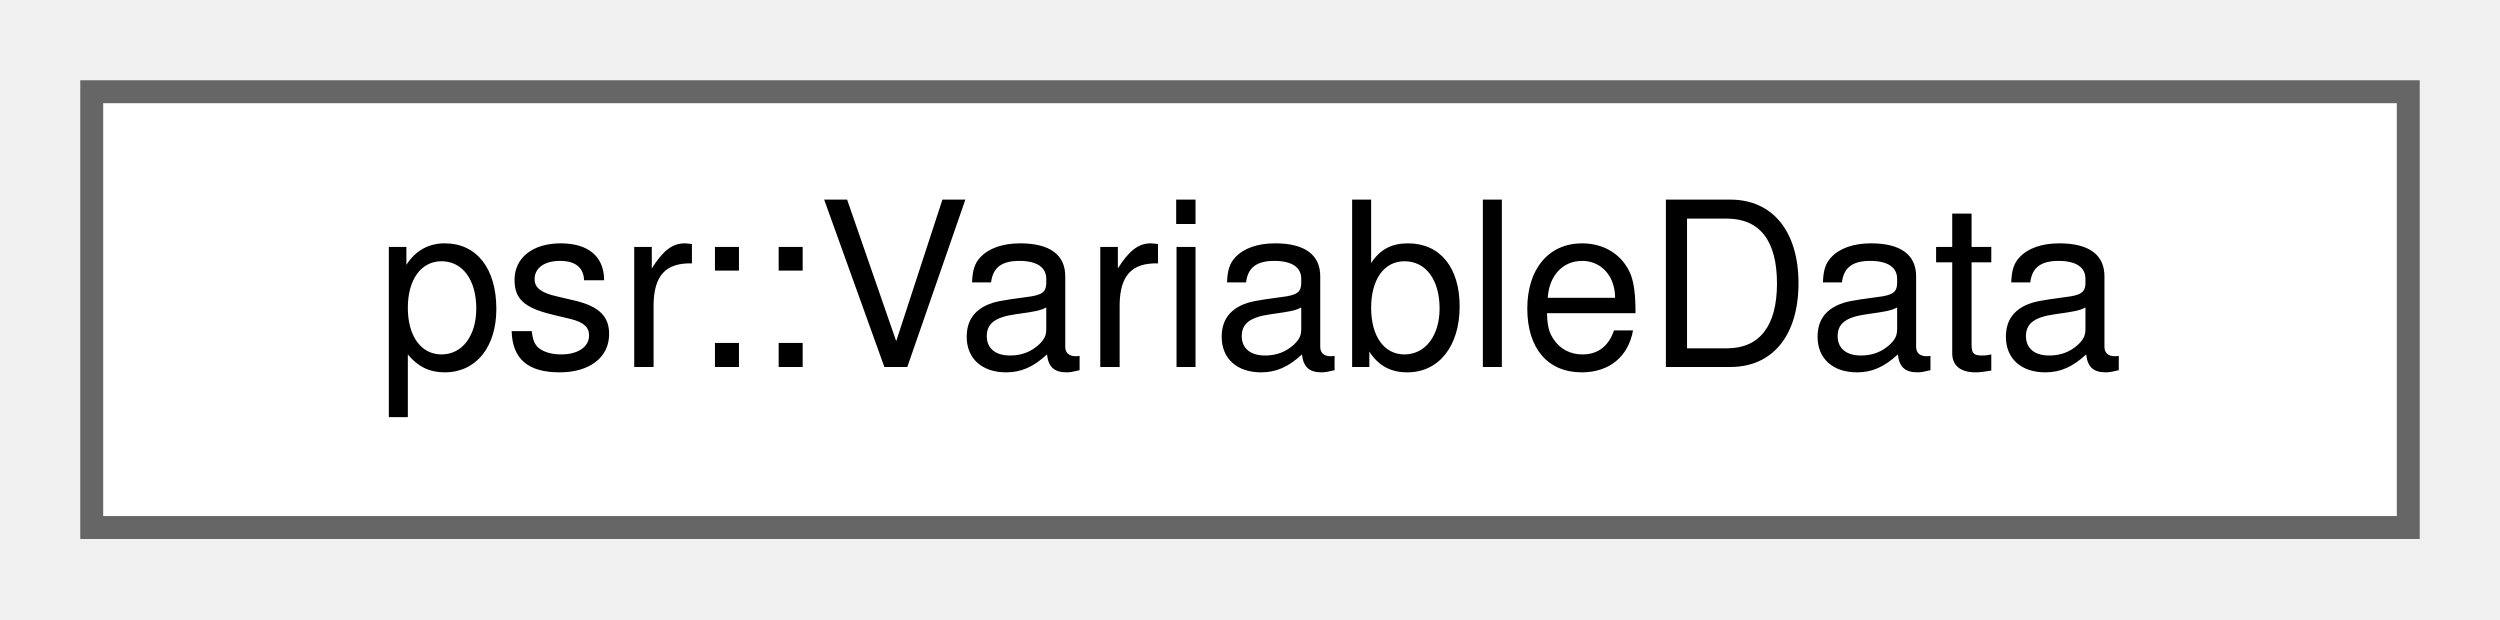
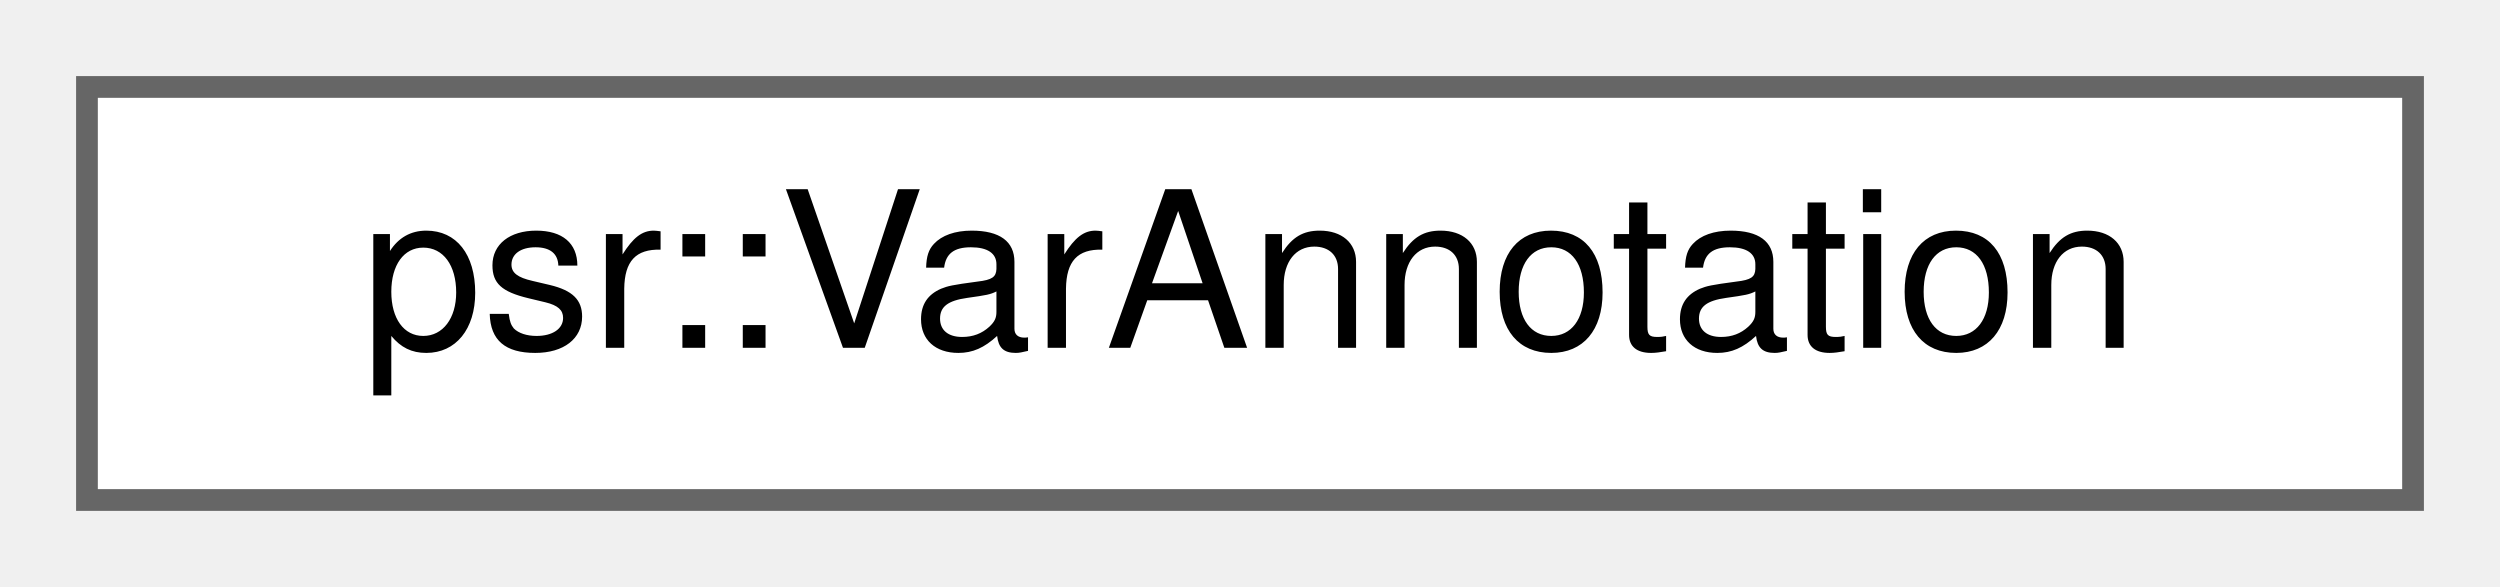
- <svg xmlns="http://www.w3.org/2000/svg" xmlns:xlink="http://www.w3.org/1999/xlink" width="109pt" height="27pt" viewBox="0.00 0.00 109.00 27.00">
+ <svg xmlns="http://www.w3.org/2000/svg" xmlns:xlink="http://www.w3.org/1999/xlink" width="115pt" height="27pt" viewBox="0.00 0.00 115.00 27.00">
  <g id="graph0" class="graph" transform="scale(1 1) rotate(0) translate(4 23)">
    <g id="Node000000" class="node">
      <g id="a_Node000000">
-         <a xlink:href="structpsr_1_1VariableData.html" target="_top" xlink:title=" ">
-           <polygon fill="white" stroke="#666666" points="101,-19 0,-19 0,0 101,0 101,-19" />
-           <text text-anchor="middle" x="50.5" y="-7" font-family="Helvetica,sans-Serif" font-size="10.00">psr::VariableData</text>
+         <a xlink:href="classpsr_1_1VarAnnotation.html" target="_top" xlink:title=" ">
+           <polygon fill="white" stroke="#666666" points="107,-19 0,-19 0,0 107,0 107,-19" />
+           <text text-anchor="middle" x="53.5" y="-7" font-family="Helvetica,sans-Serif" font-size="10.00">psr::VarAnnotation</text>
        </a>
      </g>
    </g>
  </g>
</svg>
